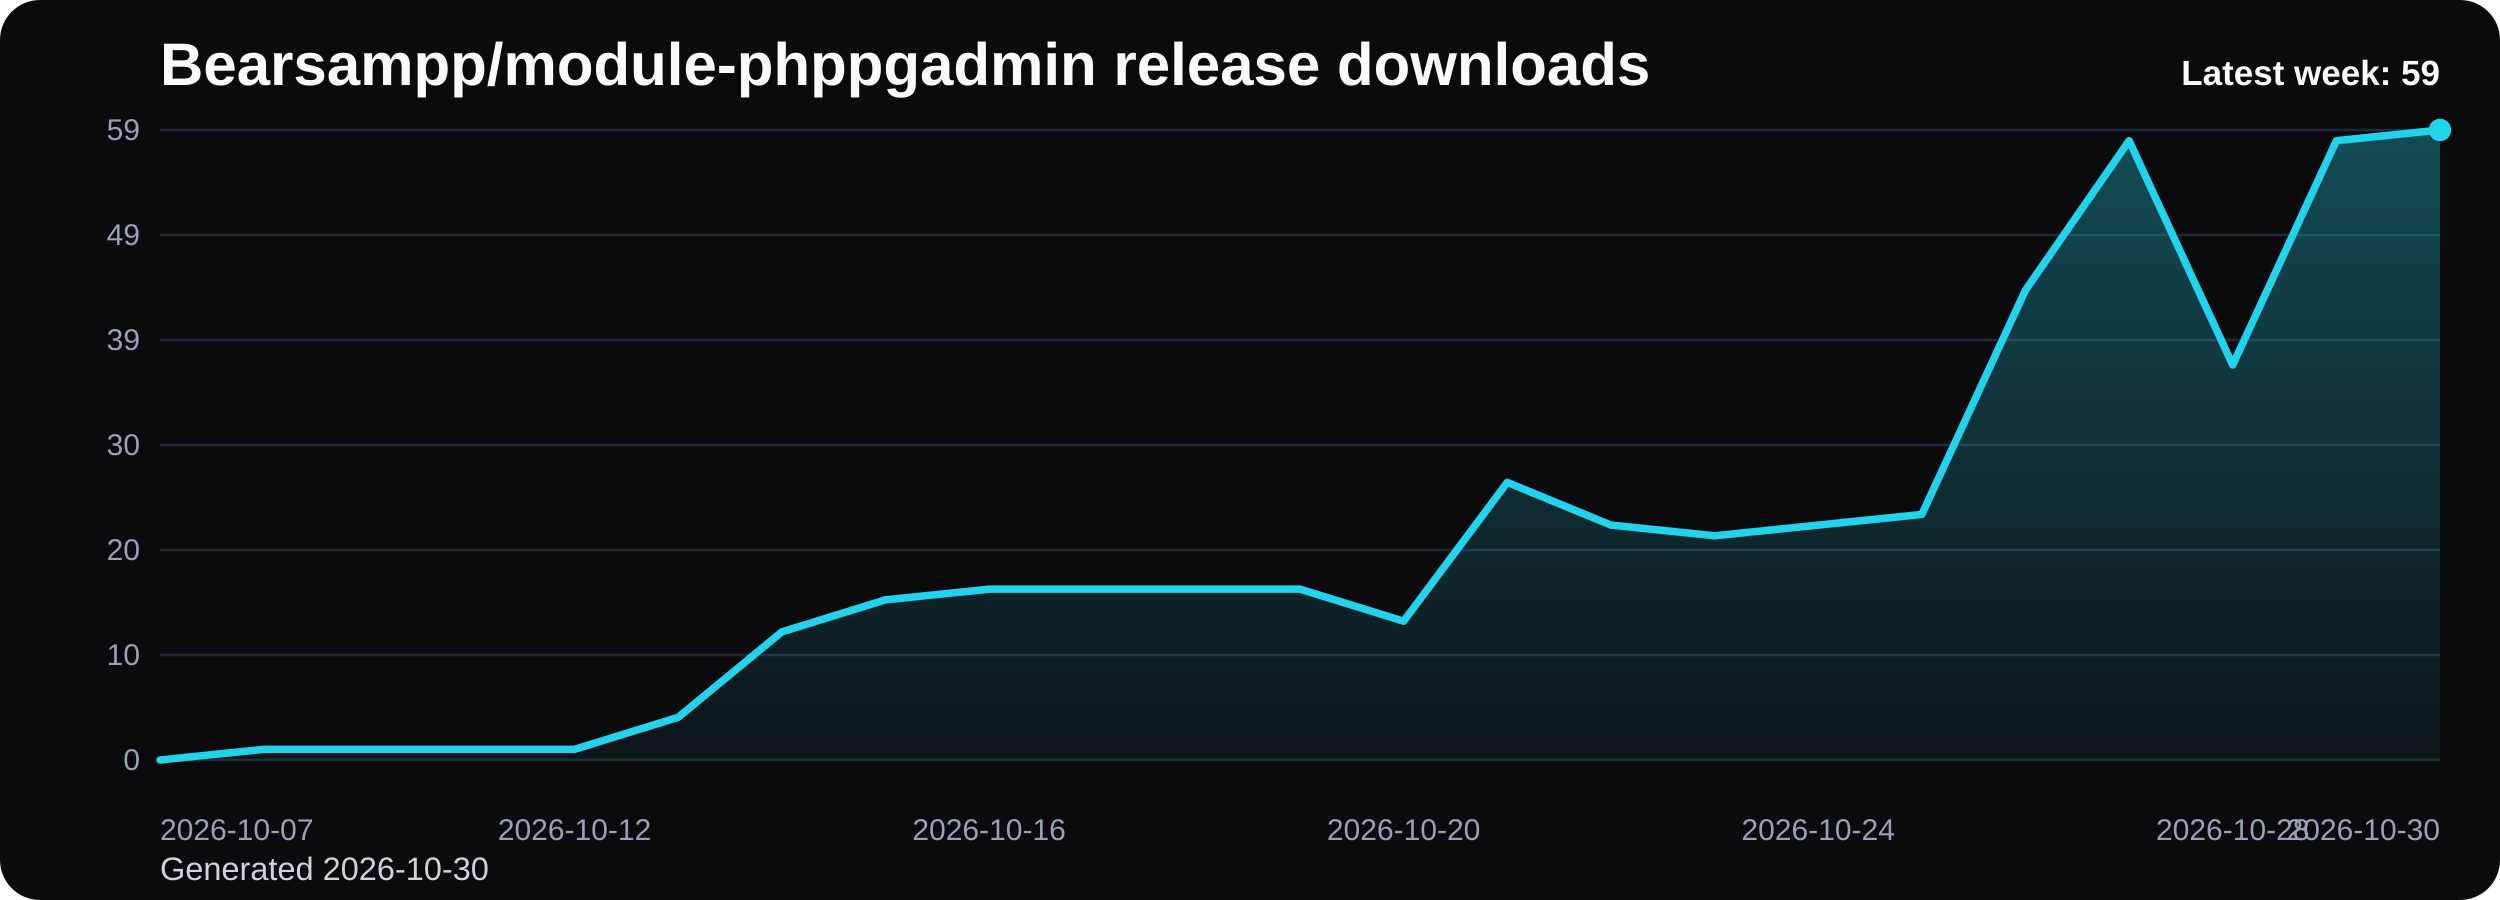
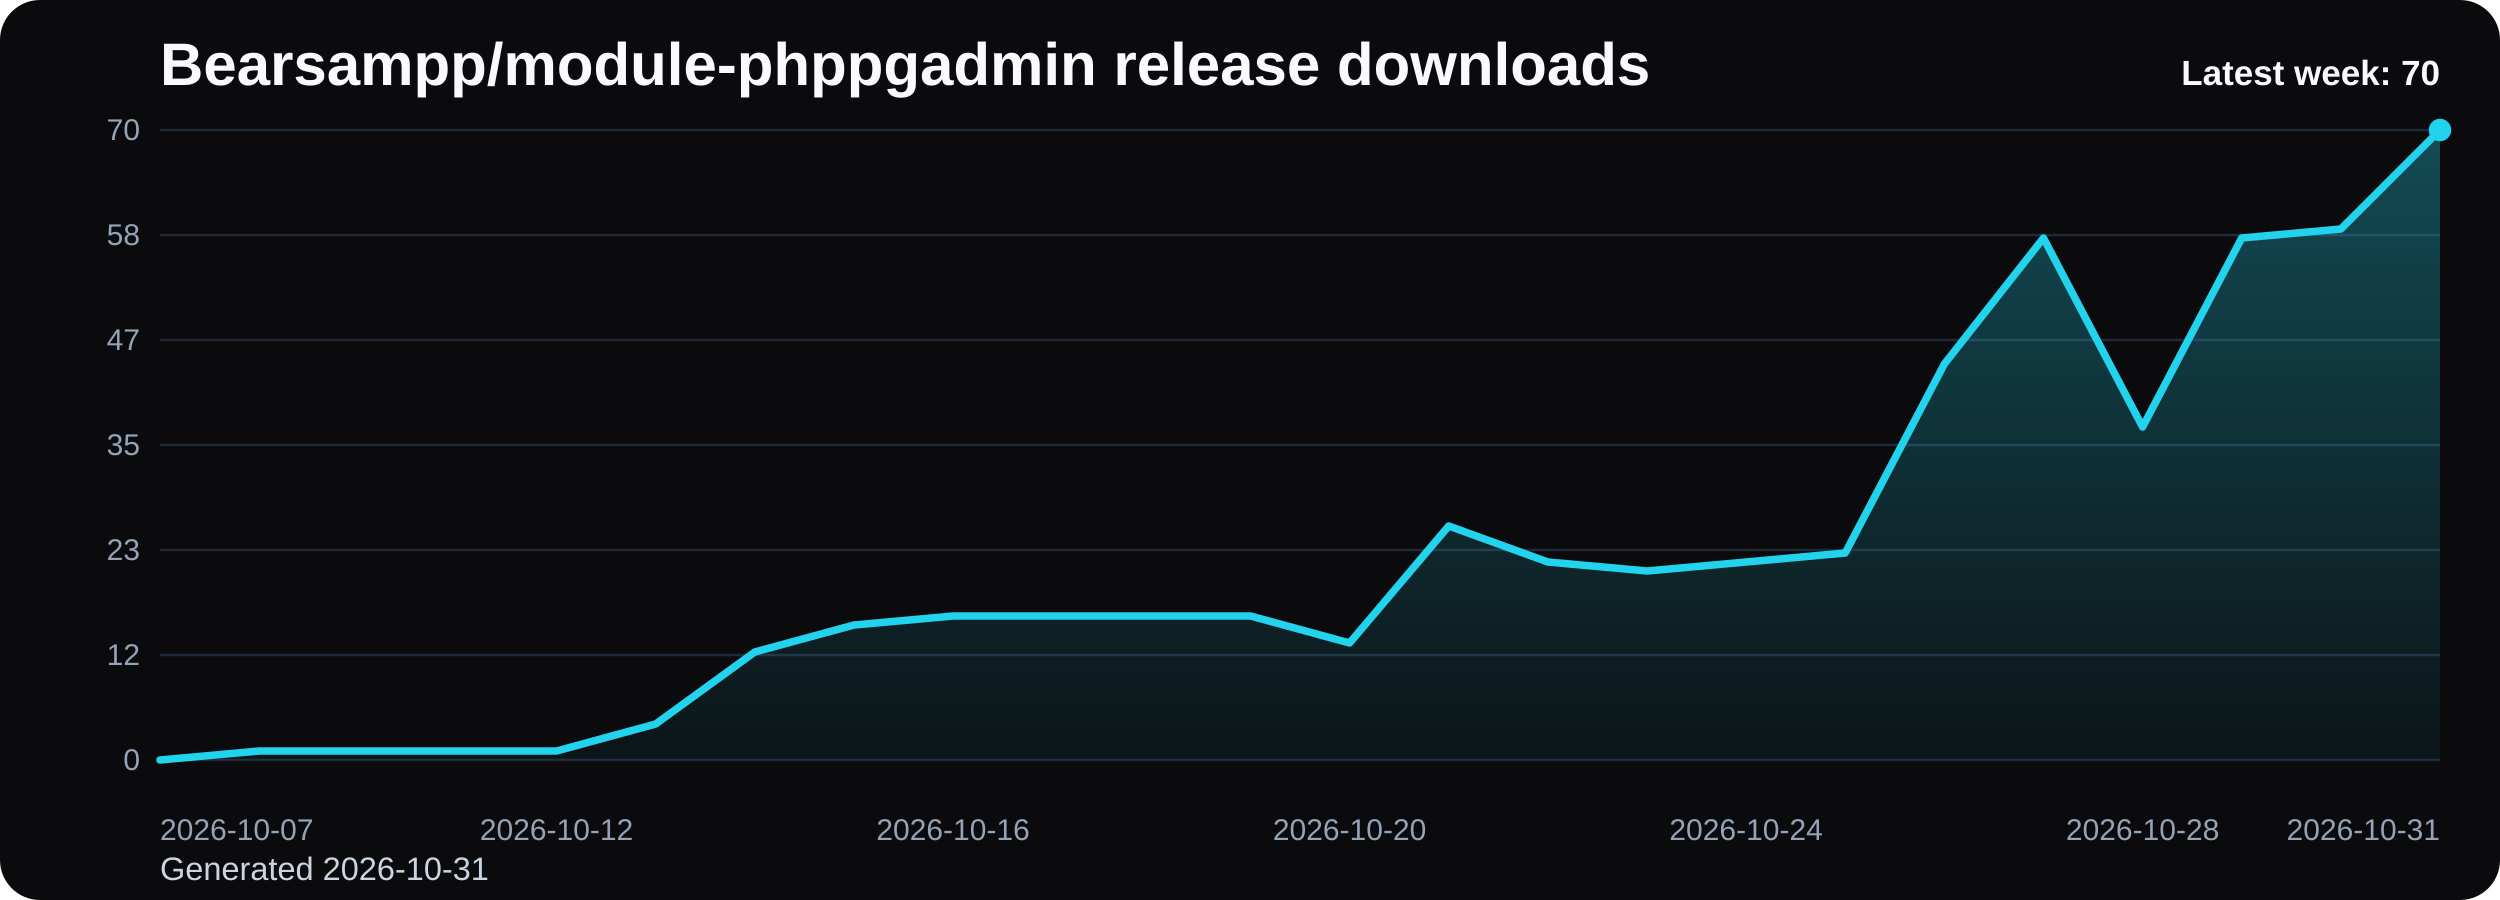
<svg xmlns="http://www.w3.org/2000/svg" viewBox="0 0 1000 360" role="img" aria-label="Bearsampp/module-phppgadmin release downloads chart">
  <defs>
    <linearGradient id="fill-weekly-black" x1="0" y1="0" x2="0" y2="1">
      <stop offset="0%" stop-color="#22d3ee" stop-opacity="0.32" />
      <stop offset="100%" stop-color="#22d3ee" stop-opacity="0.05" />
    </linearGradient>
    <style>
      .bg { fill: #0b0b0d; }
      .title { font: 700 24px Arial, sans-serif; fill: #f8fafc; }
      .sub { font: 400 13px Arial, sans-serif; fill: #cbd5e1; }
      .grid { stroke: #1f2937; stroke-width: 1; }
      .axis { font: 400 12px Arial, sans-serif; fill: #94a3b8; }
      .line { fill: none; stroke: #22d3ee; stroke-width: 3; stroke-linecap: round; stroke-linejoin: round; }
      .dot { fill: #22d3ee; }
      .value { font: 600 11px Arial, sans-serif; fill: #cbd5e1; }
      .latest { font: 700 14px Arial, sans-serif; fill: #f8fafc; }
    </style>
  </defs>
  <rect class="bg" x="0" y="0" width="1000" height="360" rx="16" />
  <text class="title" x="64" y="34">Bearsampp/module-phppgadmin release downloads</text>
-   <text class="sub" x="64" y="352">Generated 2026-10-30</text>
+   <text class="sub" x="64" y="352">Generated 2026-10-31</text>
  <line x1="64" y1="52.00" x2="976" y2="52.00" class="grid" />
-   <text x="56" y="56.00" text-anchor="end" class="axis">59</text>
+   <text x="56" y="56.00" text-anchor="end" class="axis">70</text>
  <line x1="64" y1="94.00" x2="976" y2="94.00" class="grid" />
-   <text x="56" y="98.00" text-anchor="end" class="axis">49</text>
+   <text x="56" y="98.00" text-anchor="end" class="axis">58</text>
  <line x1="64" y1="136.00" x2="976" y2="136.00" class="grid" />
-   <text x="56" y="140.00" text-anchor="end" class="axis">39</text>
+   <text x="56" y="140.00" text-anchor="end" class="axis">47</text>
  <line x1="64" y1="178.00" x2="976" y2="178.00" class="grid" />
-   <text x="56" y="182.00" text-anchor="end" class="axis">30</text>
+   <text x="56" y="182.00" text-anchor="end" class="axis">35</text>
  <line x1="64" y1="220.00" x2="976" y2="220.00" class="grid" />
-   <text x="56" y="224.00" text-anchor="end" class="axis">20</text>
+   <text x="56" y="224.00" text-anchor="end" class="axis">23</text>
  <line x1="64" y1="262.00" x2="976" y2="262.00" class="grid" />
-   <text x="56" y="266.00" text-anchor="end" class="axis">10</text>
+   <text x="56" y="266.00" text-anchor="end" class="axis">12</text>
  <line x1="64" y1="304.00" x2="976" y2="304.00" class="grid" />
  <text x="56" y="308.00" text-anchor="end" class="axis">0</text>
-   <path d="M 64.00 304 L 64.00 304.00 L 105.45 299.73 L 146.91 299.73 L 188.36 299.73 L 229.82 299.73 L 271.27 286.92 L 312.73 252.75 L 354.18 239.93 L 395.64 235.66 L 437.09 235.66 L 478.55 235.66 L 520.00 235.66 L 561.45 248.47 L 602.91 192.95 L 644.36 210.03 L 685.82 214.31 L 727.27 210.03 L 768.73 205.76 L 810.18 116.07 L 851.64 56.27 L 893.09 145.97 L 934.55 56.27 L 976.00 52.00 L 976.00 304 Z" fill="url(#fill-weekly-black)" />
-   <polyline class="line" points="64.00,304.00 105.45,299.73 146.91,299.73 188.36,299.73 229.82,299.73 271.27,286.92 312.73,252.75 354.18,239.93 395.64,235.66 437.09,235.66 478.55,235.66 520.00,235.66 561.45,248.47 602.91,192.95 644.36,210.03 685.82,214.31 727.27,210.03 768.73,205.76 810.18,116.07 851.64,56.27 893.09,145.97 934.55,56.27 976.00,52.00" />
+   <path d="M 64.00 304 L 64.00 304.00 L 103.65 300.40 L 143.30 300.40 L 182.96 300.40 L 222.61 300.40 L 262.26 289.60 L 301.91 260.80 L 341.57 250.00 L 381.22 246.40 L 420.87 246.40 L 460.52 246.40 L 500.17 246.40 L 539.83 257.20 L 579.48 210.40 L 619.13 224.80 L 658.78 228.40 L 698.43 224.80 L 738.09 221.20 L 777.74 145.60 L 817.39 95.20 L 857.04 170.80 L 896.70 95.20 L 936.35 91.60 L 976.00 52.00 L 976.00 304 Z" fill="url(#fill-weekly-black)" />
+   <polyline class="line" points="64.00,304.00 103.65,300.40 143.30,300.40 182.96,300.40 222.61,300.40 262.26,289.60 301.91,260.80 341.57,250.00 381.22,246.40 420.87,246.40 460.52,246.40 500.17,246.40 539.83,257.20 579.48,210.40 619.13,224.80 658.78,228.40 698.43,224.80 738.09,221.20 777.74,145.60 817.39,95.20 857.04,170.80 896.70,95.20 936.35,91.60 976.00,52.00" />
  <circle class="dot" cx="976.00" cy="52.00" r="4.5" />
  <text class="axis" x="64.00" y="336" text-anchor="start">2026-10-07</text>
-   <text class="axis" x="229.82" y="336" text-anchor="middle">2026-10-12</text>
-   <text class="axis" x="395.64" y="336" text-anchor="middle">2026-10-16</text>
-   <text class="axis" x="561.45" y="336" text-anchor="middle">2026-10-20</text>
-   <text class="axis" x="727.27" y="336" text-anchor="middle">2026-10-24</text>
-   <text class="axis" x="893.09" y="336" text-anchor="middle">2026-10-28</text>
-   <text class="axis" x="976.00" y="336" text-anchor="end">2026-10-30</text>
-   <text class="latest" x="976" y="34" text-anchor="end">Latest week: 59</text>
+   <text class="axis" x="222.61" y="336" text-anchor="middle">2026-10-12</text>
+   <text class="axis" x="381.22" y="336" text-anchor="middle">2026-10-16</text>
+   <text class="axis" x="539.83" y="336" text-anchor="middle">2026-10-20</text>
+   <text class="axis" x="698.43" y="336" text-anchor="middle">2026-10-24</text>
+   <text class="axis" x="857.04" y="336" text-anchor="middle">2026-10-28</text>
+   <text class="axis" x="976.00" y="336" text-anchor="end">2026-10-31</text>
+   <text class="latest" x="976" y="34" text-anchor="end">Latest week: 70</text>
</svg>
